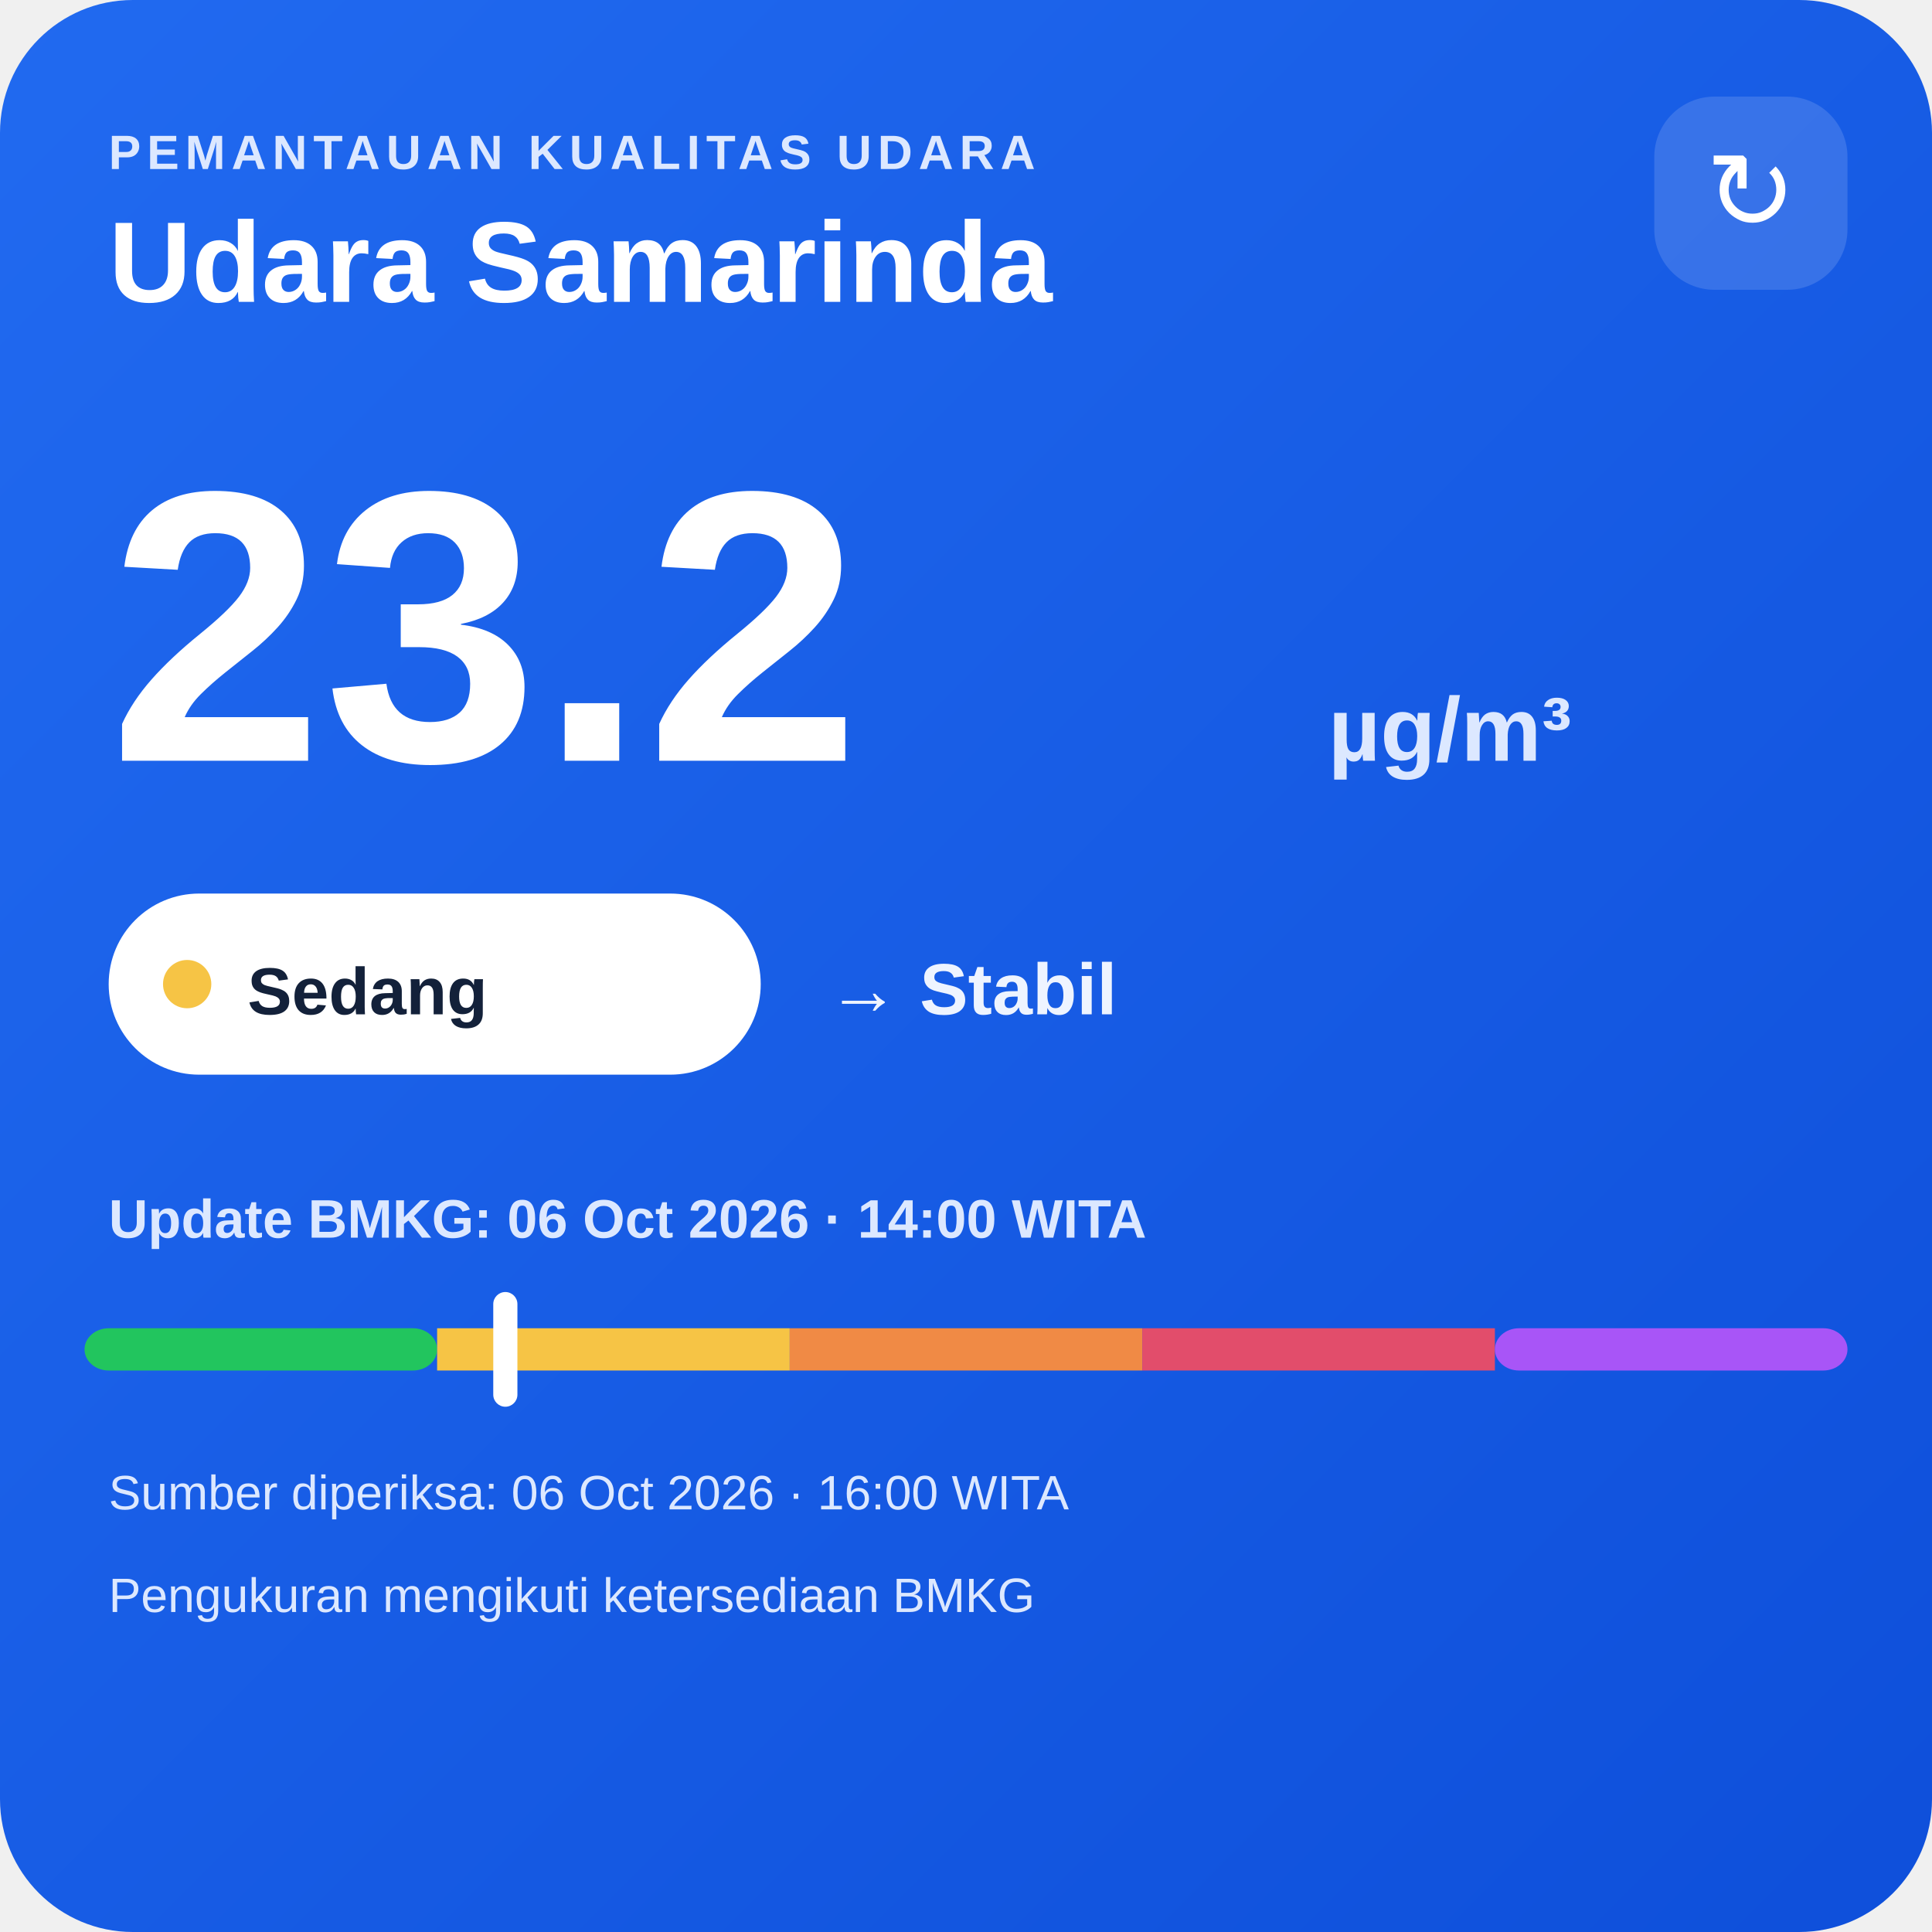
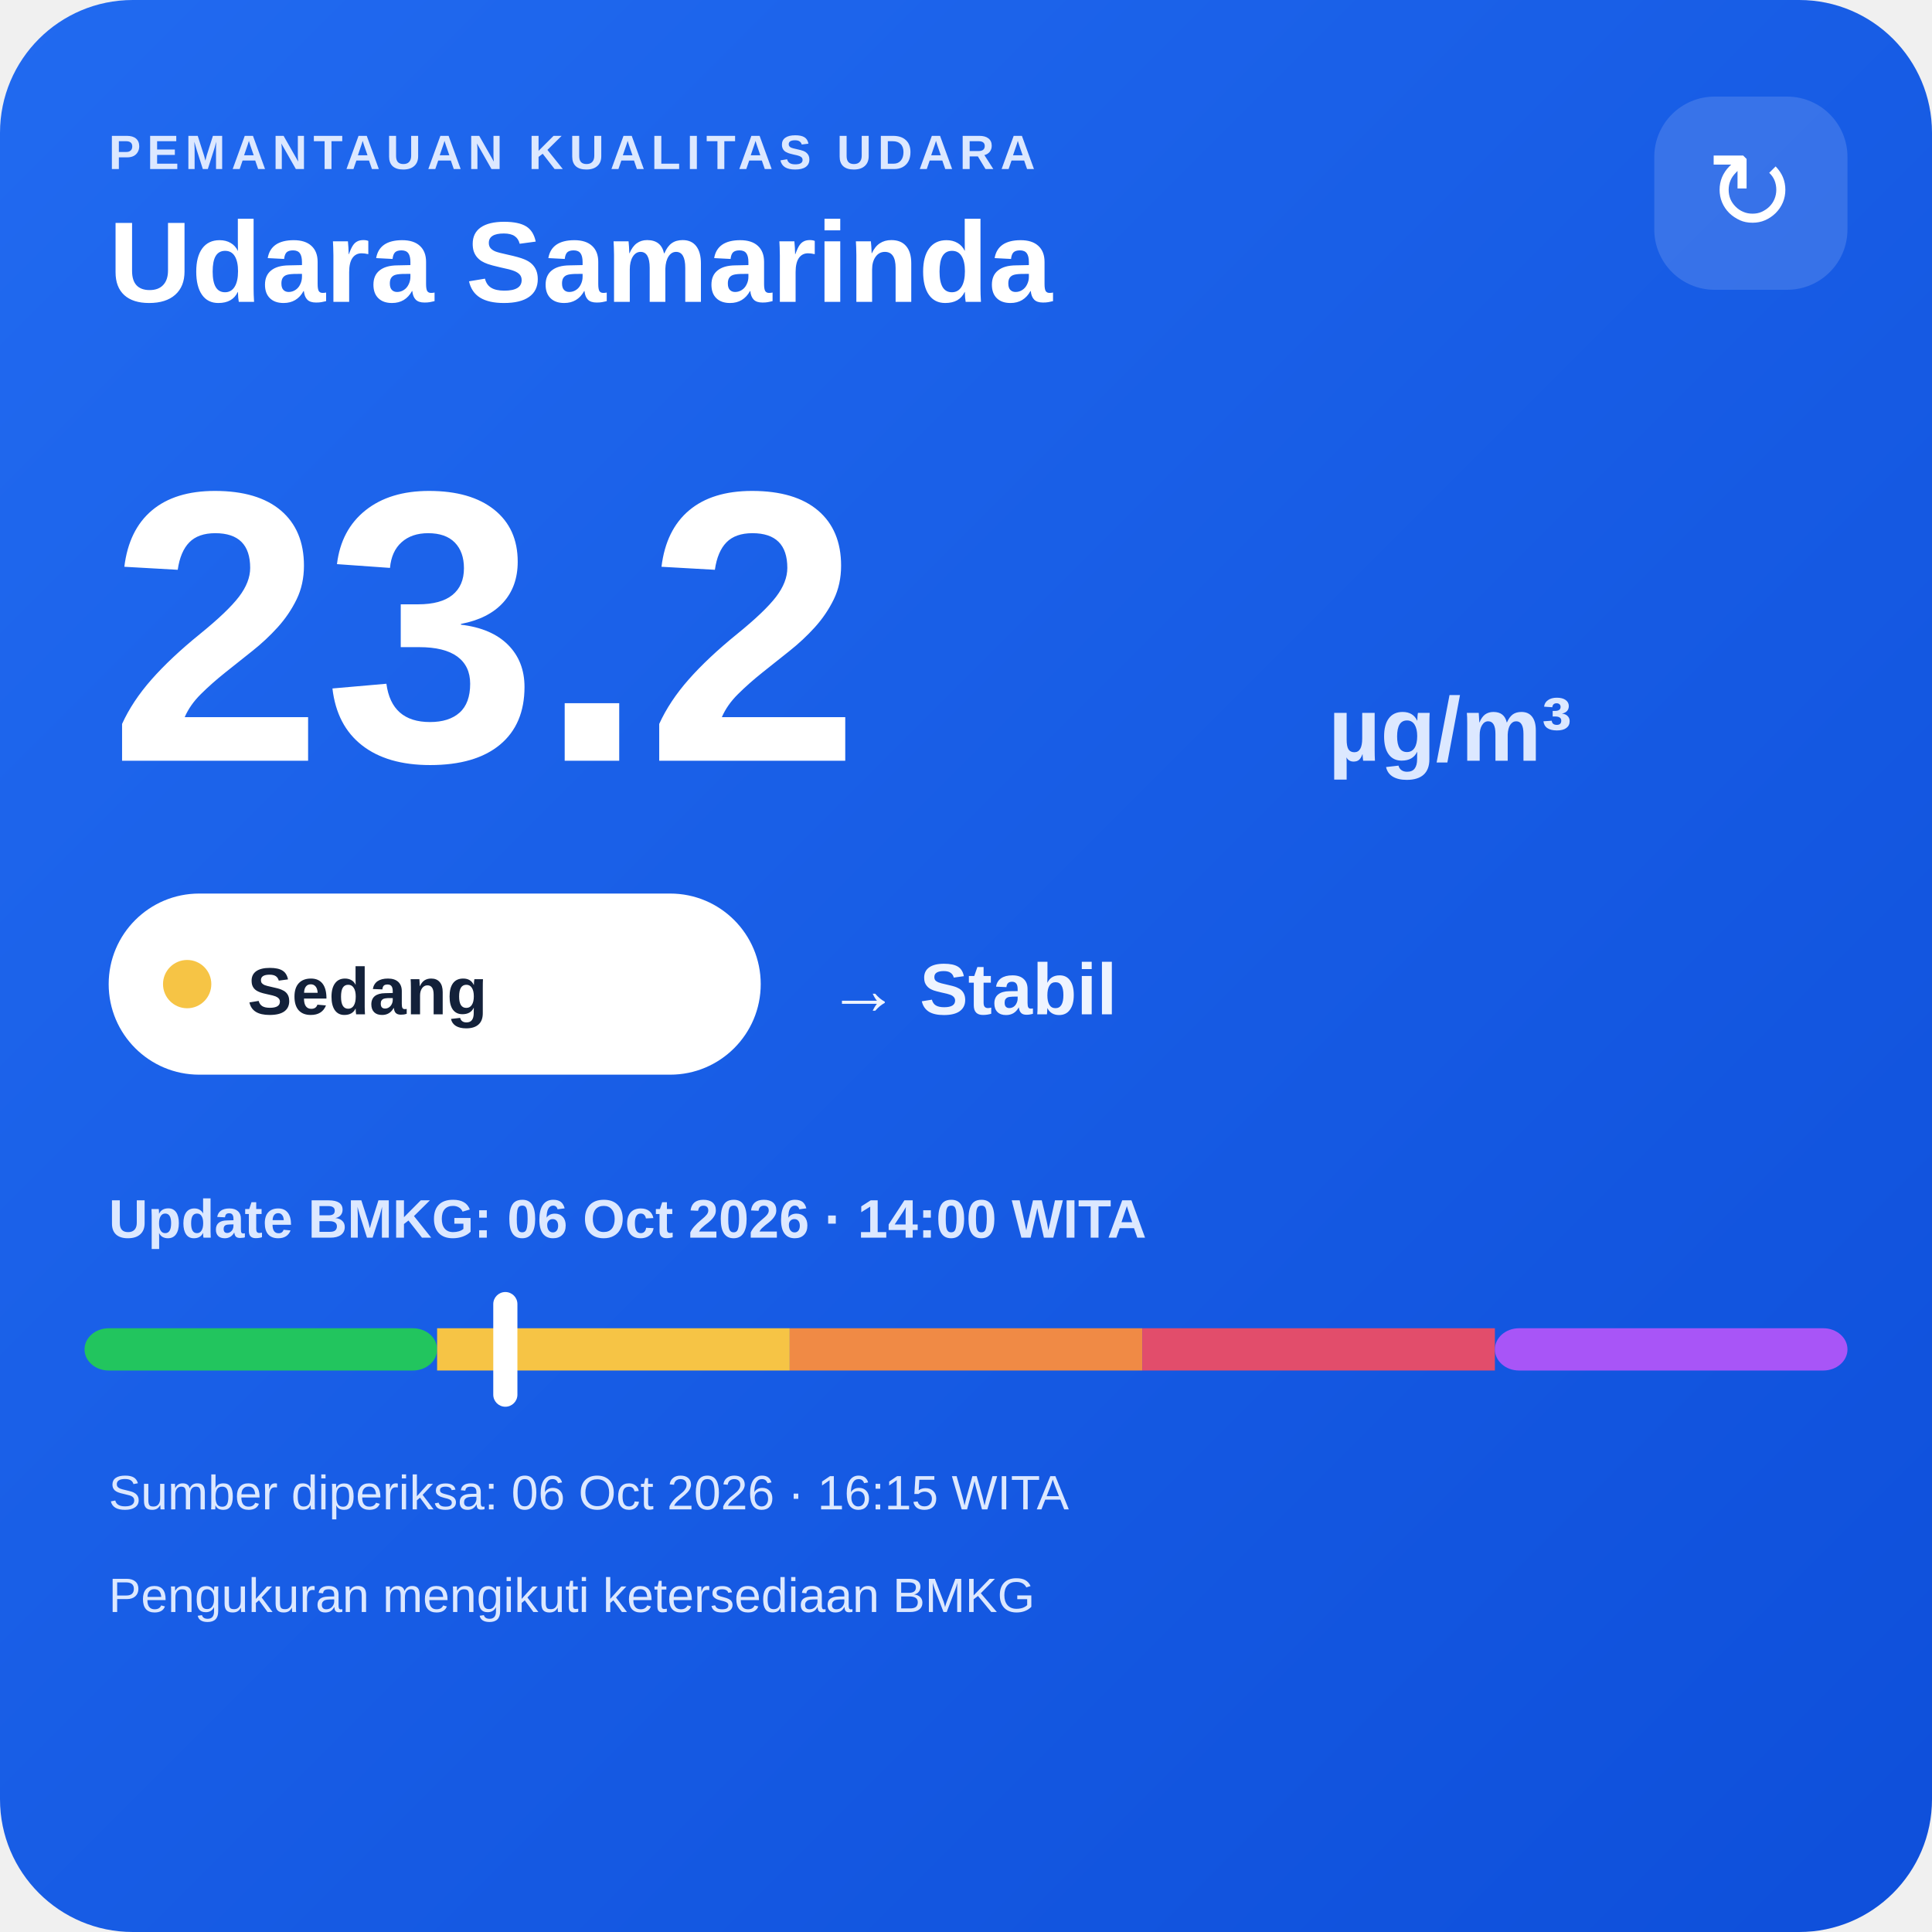
<svg xmlns="http://www.w3.org/2000/svg" width="320" height="320" viewBox="0 0 320 320">
  <defs>
    <linearGradient id="bg" x1="0" y1="0" x2="1" y2="1">
      <stop offset="0" stop-color="#216af0" />
      <stop offset="1" stop-color="#0e4fda" />
    </linearGradient>
  </defs>
  <rect width="320" height="320" rx="22" fill="url(#bg)" />
  <text x="18" y="28" fill="#dce8ff" font-family="Arial,sans-serif" font-size="8" font-weight="700" letter-spacing="1">PEMANTAUAN KUALITAS UDARA</text>
  <text x="18" y="50" fill="#ffffff" font-family="Arial,sans-serif" font-size="19" font-weight="700">Udara Samarinda</text>
  <rect x="274" y="16" width="32" height="32" rx="10" fill="#ffffff" fill-opacity=".14" />
  <text x="290" y="38" text-anchor="middle" fill="#ffffff" font-family="Arial,sans-serif" font-size="18">↻</text>
  <text x="18" y="126" fill="#ffffff" font-family="Arial,sans-serif" font-size="64" font-weight="800">23.2</text>
  <text x="220" y="126" fill="#dce8ff" font-family="Arial,sans-serif" font-size="15" font-weight="700">µg/m³</text>
  <rect x="18" y="148" width="108" height="30" rx="15" fill="#ffffff" />
  <circle cx="31" cy="163" r="4" fill="#f6c445" />
  <text x="41" y="168" fill="#13213a" font-family="Arial,sans-serif" font-size="11" font-weight="700">Sedang</text>
  <text x="137" y="168" fill="#eef4ff" font-family="Arial,sans-serif" font-size="12" font-weight="700">→ Stabil</text>
  <text x="18" y="205" fill="#dce8ff" font-family="Arial,sans-serif" font-size="9" font-weight="700">Update BMKG: 06 Oct 2026 · 14:00 WITA</text>
  <rect x="14" y="220" width="58.4" height="7" rx="4" fill="#22c55e" />
  <rect x="72.4" y="220" width="58.4" height="7" fill="#f6c445" />
  <rect x="130.8" y="220" width="58.4" height="7" fill="#f08a45" />
  <rect x="189.2" y="220" width="58.4" height="7" fill="#e24d6b" />
  <rect x="247.6" y="220" width="58.4" height="7" rx="4" fill="#a855f7" />
  <rect x="81.7" y="214" width="4" height="19" rx="2" fill="#ffffff" />
-   <text x="18" y="250" fill="#dce8ff" font-family="Arial,sans-serif" font-size="8">Sumber diperiksa: 06 Oct 2026 · 16:00 WITA</text>
+   <text x="18" y="250" fill="#dce8ff" font-family="Arial,sans-serif" font-size="8">Sumber diperiksa: 06 Oct 2026 · 16:15 WITA</text>
  <text x="18" y="267" fill="#dce8ff" font-family="Arial,sans-serif" font-size="8">Pengukuran mengikuti ketersediaan BMKG</text>
</svg>
